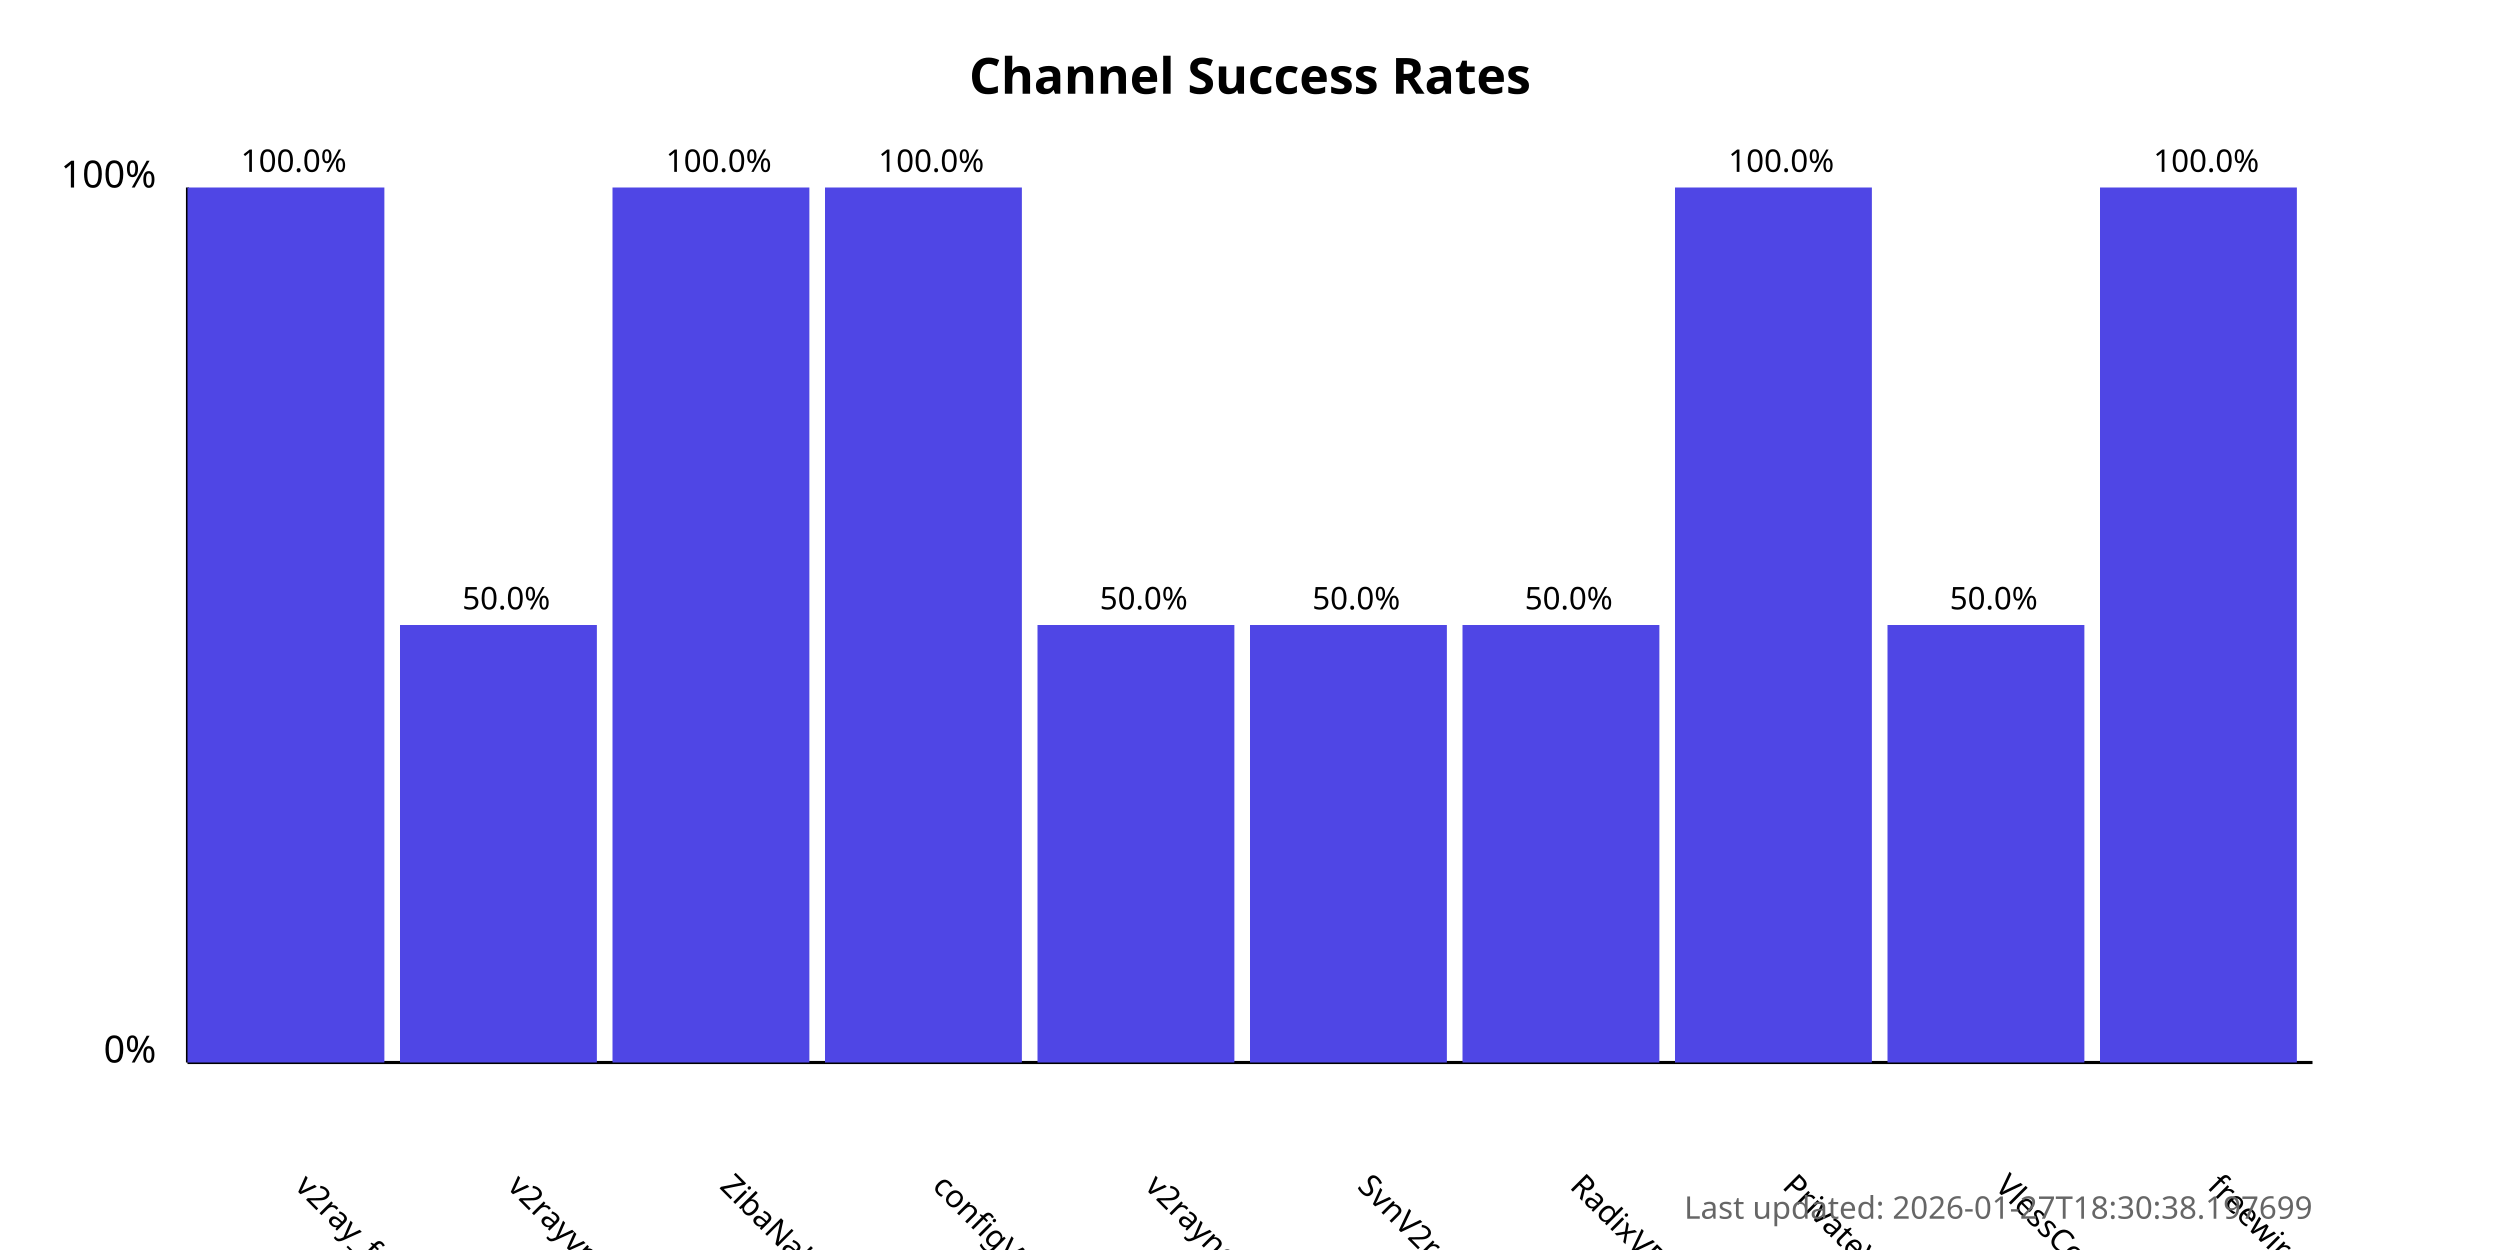
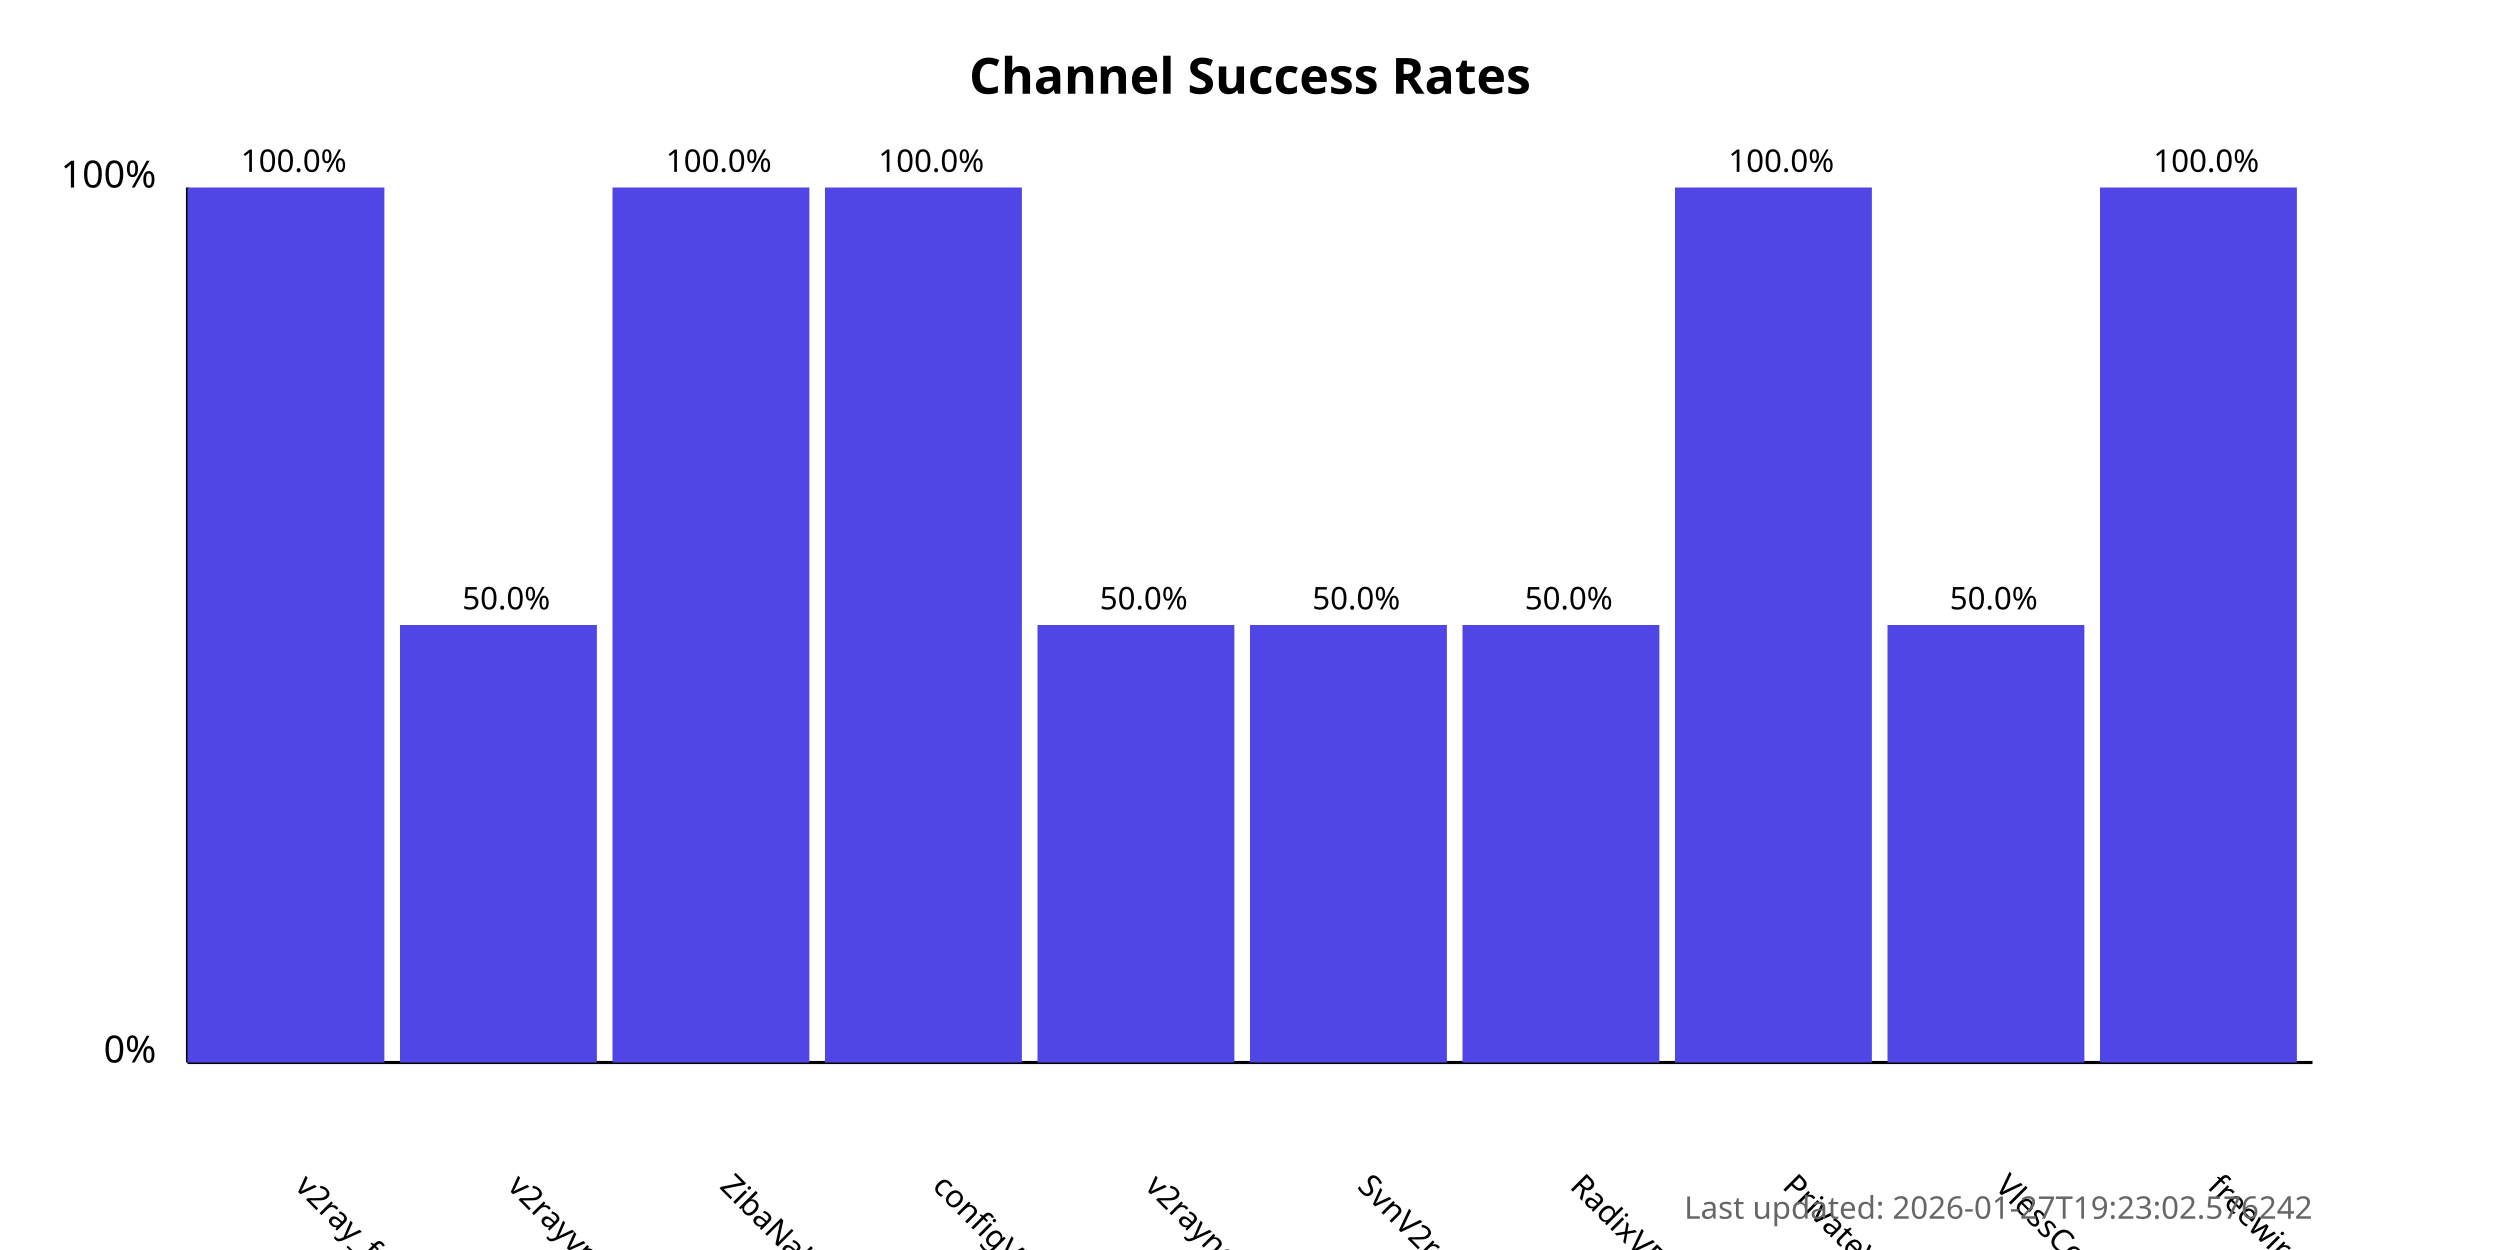
<svg xmlns="http://www.w3.org/2000/svg" width="800" height="400">
  <style>
            .chart-title { font: bold 16px sans-serif; }
            .axis-label { font: 12px sans-serif; }
            .tick-label { font: 10px sans-serif; }
            .bar { fill: #4f46e5; }
            .bar:hover { fill: #6366f1; }
            .timestamp { font: 10px sans-serif; fill: #666; }
        </style>
  <text x="400.0" y="30" text-anchor="middle" class="chart-title">
            Channel Success Rates
        </text>
  <line x1="60" y1="340" x2="60" y2="60" stroke="black" stroke-width="1" />
  <line x1="60" y1="340" x2="740" y2="340" stroke="black" stroke-width="1" />
  <text x="50" y="340" text-anchor="end" class="axis-label">0%</text>
  <text x="50" y="60" text-anchor="end" class="axis-label">100%</text>
  <g>
    <rect x="60" y="60.0" width="63.0" height="280.0" class="bar" />
    <text x="94.0" y="380" transform="rotate(45, 94.0, 380)" text-anchor="start" class="tick-label">
                v2ray_free_conf
            </text>
    <text x="94.0" y="55.0" text-anchor="middle" class="tick-label">
                100.0%
            </text>
  </g>
  <g>
    <rect x="128.0" y="200.0" width="63.0" height="140.0" class="bar" />
    <text x="162.0" y="380" transform="rotate(45, 162.0, 380)" text-anchor="start" class="tick-label">
                v2rayvpno
            </text>
    <text x="162.0" y="195.0" text-anchor="middle" class="tick-label">
                50.0%
            </text>
  </g>
  <g>
    <rect x="196.0" y="60.0" width="63.0" height="280.0" class="bar" />
    <text x="230.0" y="380" transform="rotate(45, 230.0, 380)" text-anchor="start" class="tick-label">
                ZibaNabz
            </text>
    <text x="230.0" y="55.0" text-anchor="middle" class="tick-label">
                100.0%
            </text>
  </g>
  <g>
    <rect x="264.0" y="60.0" width="63.0" height="280.0" class="bar" />
    <text x="298.0" y="380" transform="rotate(45, 298.0, 380)" text-anchor="start" class="tick-label">
                configV2rayForFree
            </text>
    <text x="298.0" y="55.0" text-anchor="middle" class="tick-label">
                100.0%
            </text>
  </g>
  <g>
    <rect x="332.0" y="200.0" width="63.0" height="140.0" class="bar" />
    <text x="366.0" y="380" transform="rotate(45, 366.0, 380)" text-anchor="start" class="tick-label">
                v2rayngvpn
            </text>
    <text x="366.0" y="195.0" text-anchor="middle" class="tick-label">
                50.0%
            </text>
  </g>
  <g>
    <rect x="400.0" y="200.0" width="63.0" height="140.0" class="bar" />
    <text x="434.0" y="380" transform="rotate(45, 434.0, 380)" text-anchor="start" class="tick-label">
                SvnV2ray
            </text>
    <text x="434.0" y="195.0" text-anchor="middle" class="tick-label">
                50.0%
            </text>
  </g>
  <g>
    <rect x="468.0" y="200.0" width="63.0" height="140.0" class="bar" />
    <text x="502.0" y="380" transform="rotate(45, 502.0, 380)" text-anchor="start" class="tick-label">
                RadixVPN
            </text>
    <text x="502.0" y="195.0" text-anchor="middle" class="tick-label">
                50.0%
            </text>
  </g>
  <g>
    <rect x="536.0" y="60.0" width="63.0" height="280.0" class="bar" />
    <text x="570.0" y="380" transform="rotate(45, 570.0, 380)" text-anchor="start" class="tick-label">
                PrivateVPNs
            </text>
    <text x="570.0" y="55.0" text-anchor="middle" class="tick-label">
                100.0%
            </text>
  </g>
  <g>
    <rect x="604.0" y="200.0" width="63.0" height="140.0" class="bar" />
    <text x="638.0" y="380" transform="rotate(45, 638.0, 380)" text-anchor="start" class="tick-label">
                VlessConfig
            </text>
    <text x="638.0" y="195.0" text-anchor="middle" class="tick-label">
                50.0%
            </text>
  </g>
  <g>
    <rect x="672.0" y="60.0" width="63.0" height="280.0" class="bar" />
    <text x="706.0" y="380" transform="rotate(45, 706.0, 380)" text-anchor="start" class="tick-label">
                freewireguard
            </text>
    <text x="706.0" y="55.0" text-anchor="middle" class="tick-label">
                100.0%
            </text>
  </g>
  <text x="740" y="390" text-anchor="end" class="timestamp">
-             Last updated: 2026-01-27T18:30:38.197699
+             Last updated: 2026-01-27T19:23:02.576242
        </text>
</svg>
